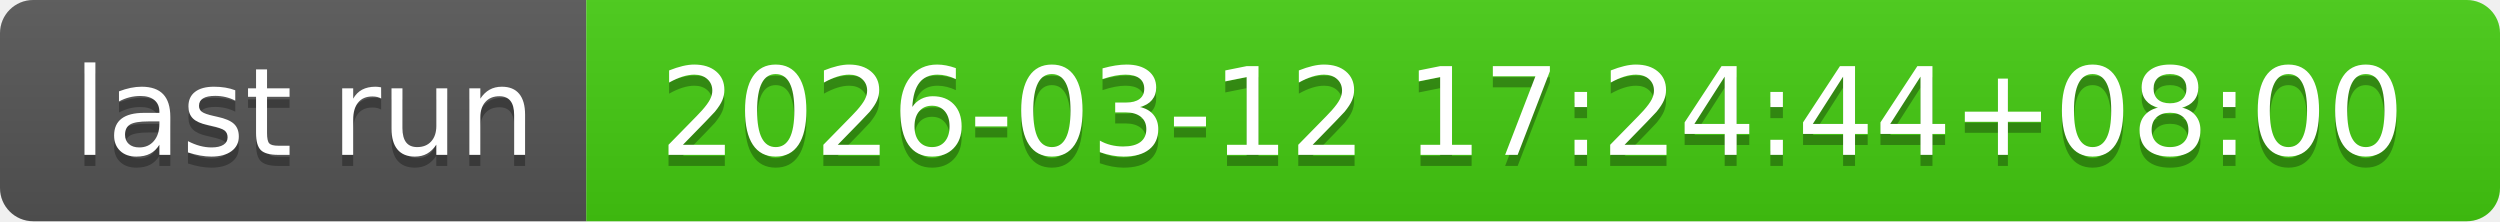
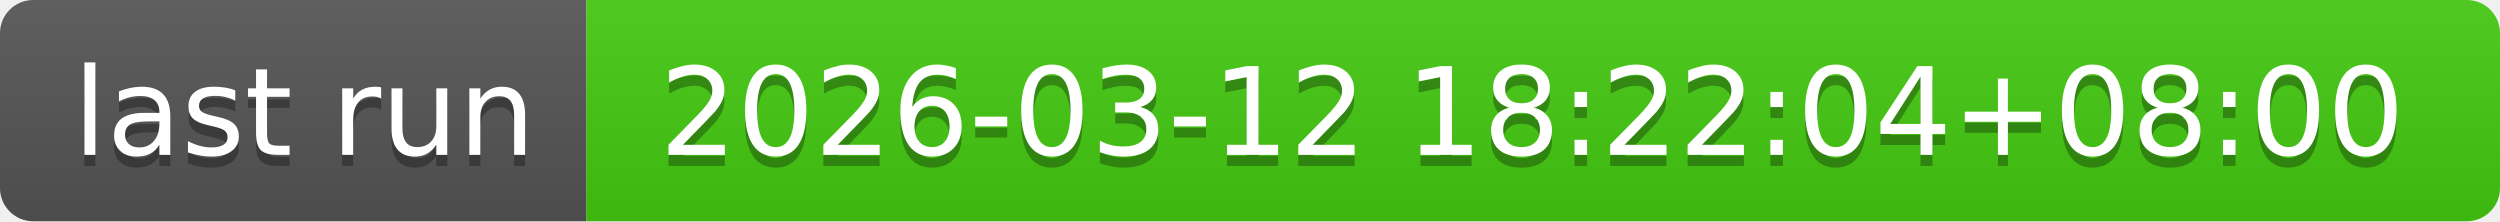
- <svg xmlns="http://www.w3.org/2000/svg" width="226" height="20" role="img" aria-label="last run: 2026-03-12 17:24:44+08:00">
+ <svg xmlns="http://www.w3.org/2000/svg" width="226" height="20" role="img" aria-label="last run: 2026-03-12 18:22:04+08:00">
  <linearGradient id="s" x2="0" y2="100%">
    <stop offset="0" stop-color="#bbb" stop-opacity=".1" />
    <stop offset="1" stop-opacity=".1" />
  </linearGradient>
  <clipPath id="r">
    <rect width="226" height="20" rx="3" fill="#fff" />
  </clipPath>
  <g clip-path="url(#r)">
    <rect width="53" height="20" fill="#555" />
    <rect x="53" width="173" height="20" fill="#4c1" />
    <rect width="226" height="20" fill="url(#s)" />
  </g>
  <g fill="#fff" text-anchor="middle" font-family="Verdana,Geneva,DejaVu Sans,sans-serif" text-rendering="geometricPrecision" font-size="110">
    <text aria-hidden="true" x="275" y="150" fill="#010101" fill-opacity=".3" transform="scale(.1)" textLength="430">last run</text>
    <text x="275" y="140" transform="scale(.1)" fill="#fff" textLength="430">last run</text>
-     <text aria-hidden="true" x="1385" y="150" fill="#010101" fill-opacity=".3" transform="scale(.1)" textLength="1630">2026-03-12 17:24:44+08:00</text>
-     <text x="1385" y="140" transform="scale(.1)" fill="#fff" textLength="1630">2026-03-12 17:24:44+08:00</text>
+     <text aria-hidden="true" x="1385" y="150" fill="#010101" fill-opacity=".3" transform="scale(.1)" textLength="1630">2026-03-12 18:22:04+08:00</text>
+     <text x="1385" y="140" transform="scale(.1)" fill="#fff" textLength="1630">2026-03-12 18:22:04+08:00</text>
  </g>
</svg>
